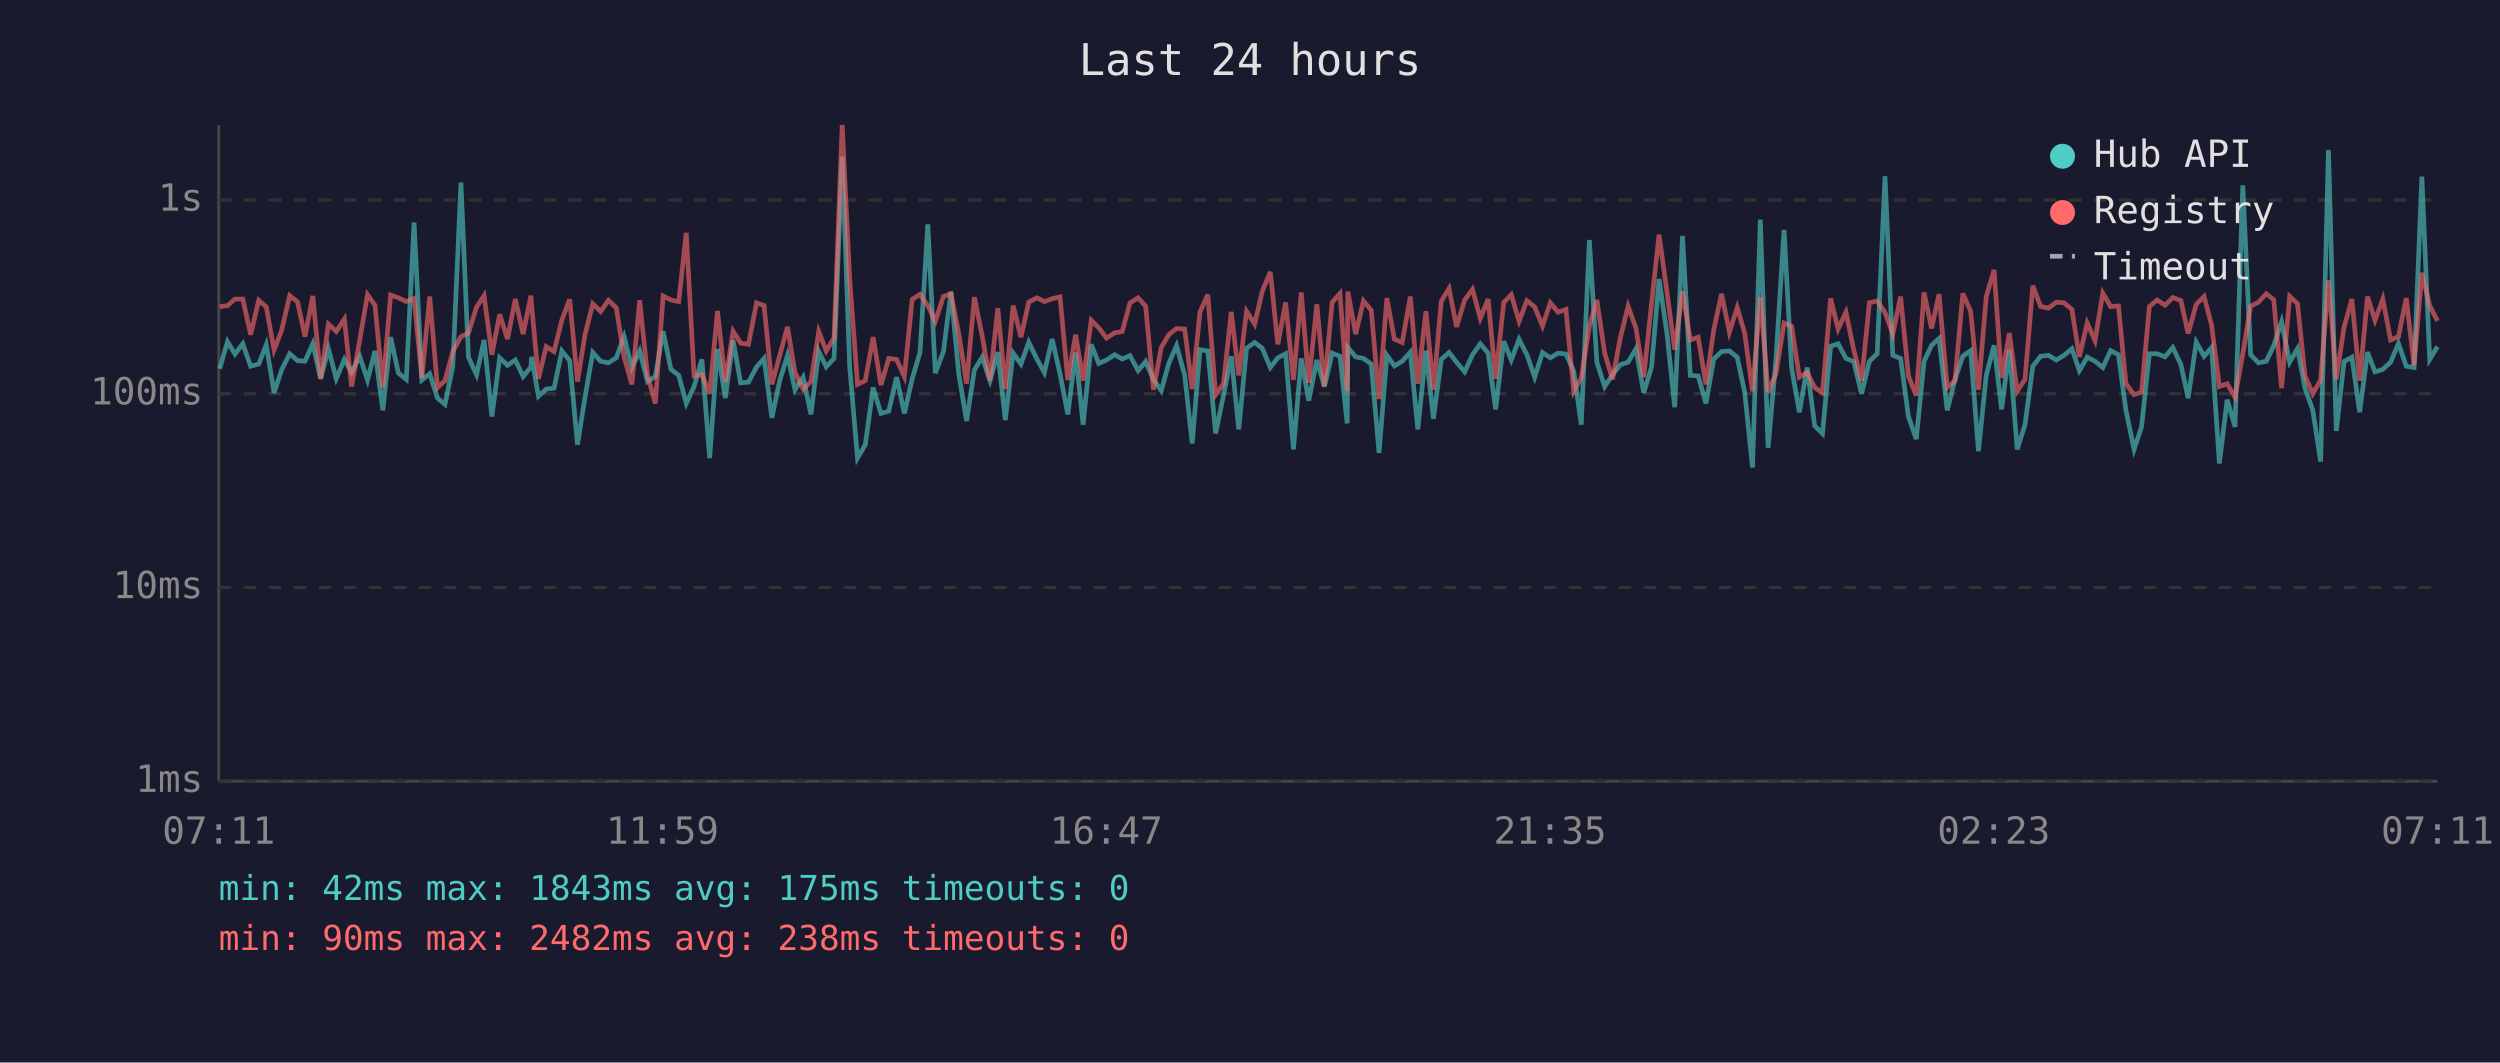
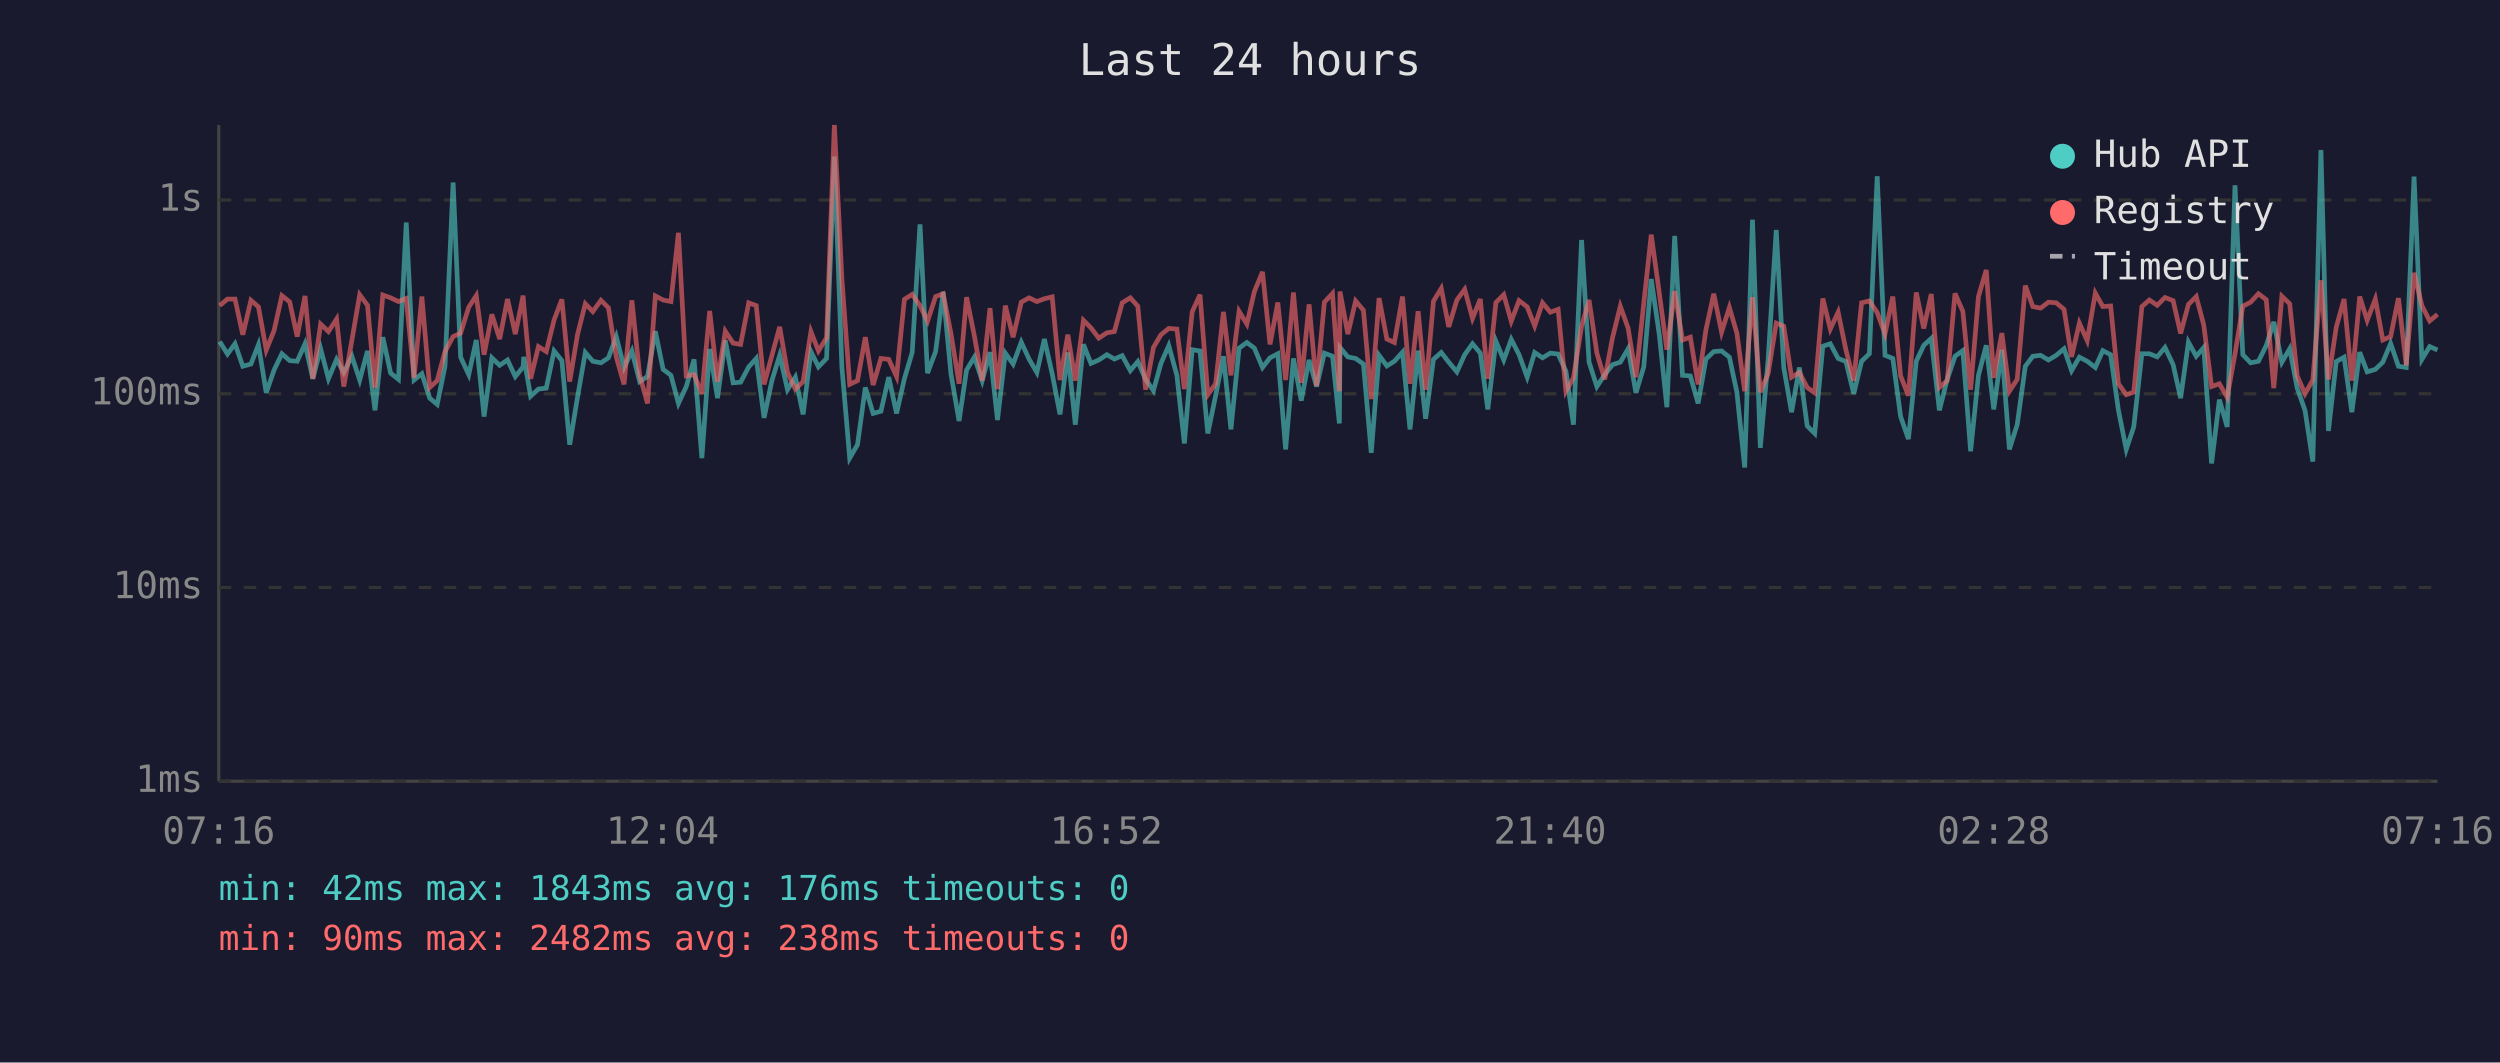
<svg xmlns="http://www.w3.org/2000/svg" viewBox="0 0 800 340" font-family="monospace" font-size="12">
  <rect width="800" height="340" fill="#1a1a2e" />
  <text x="400" y="24" fill="#e0e0e0" font-size="14" text-anchor="middle">Last 24 hours</text>
  <line x1="70" y1="40" x2="70" y2="250" stroke="#444" stroke-width="1" />
  <line x1="70" y1="250" x2="780" y2="250" stroke="#444" stroke-width="1" />
  <line x1="70" y1="250" x2="780" y2="250" stroke="#333" stroke-width="1" stroke-dasharray="4" />
  <text x="65" y="250" fill="#888" text-anchor="end" dominant-baseline="middle">1ms</text>
  <line x1="70" y1="188" x2="780" y2="188" stroke="#333" stroke-width="1" stroke-dasharray="4" />
  <text x="65" y="188" fill="#888" text-anchor="end" dominant-baseline="middle">10ms</text>
  <line x1="70" y1="126" x2="780" y2="126" stroke="#333" stroke-width="1" stroke-dasharray="4" />
  <text x="65" y="126" fill="#888" text-anchor="end" dominant-baseline="middle">100ms</text>
  <line x1="70" y1="64" x2="780" y2="64" stroke="#333" stroke-width="1" stroke-dasharray="4" />
  <text x="65" y="64" fill="#888" text-anchor="end" dominant-baseline="middle">1s</text>
-   <text x="70" y="270" fill="#888" text-anchor="middle">07:11</text>
-   <text x="212" y="270" fill="#888" text-anchor="middle">11:59</text>
-   <text x="354" y="270" fill="#888" text-anchor="middle">16:47</text>
-   <text x="496" y="270" fill="#888" text-anchor="middle">21:35</text>
-   <text x="638" y="270" fill="#888" text-anchor="middle">02:23</text>
-   <text x="780" y="270" fill="#888" text-anchor="middle">07:11</text>
-   <polyline points="70.3,118.0 72.8,109.3 75.2,113.3 77.7,110.0 80.2,117.2 82.8,116.5 85.2,110.3 87.7,125.7 90.1,118.4 92.7,113.2 95.2,115.4 97.6,115.6 100.1,110.0 102.6,121.2 105.1,111.6 107.6,121.2 110.2,115.0 112.5,119.2 115.1,114.0 117.6,121.6 120.0,112.3 122.5,131.3 125.0,107.9 127.5,119.4 130.0,121.4 132.5,71.2 135.0,121.6 137.5,119.6 140.0,127.4 142.4,129.4 144.9,117.2 147.5,58.4 149.9,114.3 152.5,119.9 154.9,108.8 157.4,133.3 159.9,114.5 162.4,116.9 164.9,115.2 167.4,120.5 169.9,117.4 170.1,114.2 172.3,126.8 174.8,124.5 177.3,124.2 179.8,112.3 182.3,115.4 184.8,142.3 187.2,127.1 189.7,112.8 192.2,115.6 194.7,116.1 197.2,114.5 199.7,107.7 202.2,117.6 204.7,112.3 207.2,122.1 209.7,120.5 212.2,106.0 214.7,118.2 217.2,120.1 219.6,129.1 222.1,123.7 224.6,115.0 227.1,146.6 229.6,111.7 232.1,127.4 234.6,108.9 237.0,122.5 239.5,122.3 242.1,117.4 244.5,114.7 247.0,133.7 249.5,121.8 252.0,113.7 254.4,124.7 257.0,120.7 259.5,132.6 262.0,112.5 264.4,117.4 266.9,114.7 269.5,50.1 271.9,117.4 274.4,146.6 276.9,142.3 279.4,124.0 281.9,132.3 284.4,131.6 286.9,120.7 289.4,132.3 291.9,121.2 294.4,112.8 296.9,71.8 299.3,119.4 301.9,112.5 304.3,93.4 306.8,119.6 309.3,134.7 311.8,118.4 314.3,114.3 316.8,121.8 319.3,112.7 321.7,134.4 324.2,113.0 326.7,116.5 329.2,109.5 331.8,114.9 334.2,119.2 336.7,108.5 339.2,119.6 341.7,132.6 344.2,112.8 346.6,135.9 349.2,110.2 351.6,116.3 354.1,115.2 356.7,113.5 359.1,114.9 361.6,113.8 364.2,118.6 366.6,115.7 369.1,121.4 371.6,125.0 374.0,116.3 376.5,110.6 379.1,120.1 381.5,141.9 384.0,111.9 386.5,112.3 389.0,138.7 391.5,126.6 394.0,114.0 396.4,137.4 398.9,111.4 401.5,109.6 403.9,111.4 406.5,117.6 408.9,114.5 411.4,113.2 413.9,143.8 416.4,114.7 418.8,128.2 421.4,115.2 423.8,123.7 426.3,113.0 428.8,114.0 431.1,135.5 431.3,111.2 433.8,114.2 436.3,114.7 438.8,116.5 441.3,144.9 443.8,113.7 446.2,117.1 448.7,115.6 451.3,112.7 453.7,137.4 456.3,112.2 458.7,134.0 461.2,115.0 463.7,112.8 466.1,115.9 468.7,119.0 471.2,113.5 473.7,110.0 476.2,113.0 478.6,131.0 481.2,109.2 483.6,115.2 486.1,108.6 488.6,113.5 491.1,120.7 493.6,112.8 496.1,114.5 498.6,113.0 501.1,113.3 503.6,118.8 506.0,135.9 508.6,76.8 511.0,115.9 513.5,123.7 516.0,119.9 518.5,116.7 521.0,115.9 523.5,111.6 526.0,125.7 528.5,117.4 530.9,89.3 533.5,107.3 535.9,130.3 538.4,75.5 540.9,120.1 543.4,120.3 545.9,129.1 548.4,114.9 550.9,112.5 553.4,112.3 555.9,114.3 558.3,125.5 560.8,149.6 563.3,70.3 565.8,143.3 568.3,115.0 570.9,73.6 573.3,117.6 575.8,131.9 578.3,117.6 580.7,136.3 583.2,138.7 585.8,110.8 588.2,110.0 590.7,114.7 593.2,115.7 595.7,126.0 598.2,115.6 600.7,113.2 603.2,56.4 605.7,113.7 608.2,114.7 610.7,133.3 613.2,140.5 615.7,115.6 618.1,110.5 620.5,108.3 623.1,131.3 625.6,121.4 628.1,114.0 630.6,112.2 633.1,144.4 635.6,120.1 638.1,110.5 640.5,131.0 643.0,111.9 645.5,143.8 648.0,135.9 650.5,117.2 653.0,114.0 655.5,113.7 658.0,115.2 660.5,113.7 663.0,111.6 665.4,118.6 667.9,114.3 670.4,115.6 672.9,117.6 675.4,112.2 677.9,113.5 680.3,131.3 682.9,143.8 685.3,136.6 687.8,113.2 690.3,113.2 692.8,114.2 695.3,111.2 697.9,116.7 700.2,127.4 702.8,109.5 705.3,114.0 707.7,111.2 710.2,148.3 712.7,127.9 715.2,136.6 717.7,59.3 720.2,113.5 722.7,116.1 725.2,115.6 727.6,110.6 730.1,103.0 732.7,115.9 735.2,111.6 737.6,124.2 740.1,131.3 742.6,147.7 745.1,48.0 747.6,137.9 750.1,115.7 752.6,114.3 755.1,131.9 757.6,112.7 760.0,119.0 762.5,118.2 765.0,115.9 767.5,109.9 770.0,117.2 772.5,117.6 775.0,56.5 777.5,115.0 780.0,110.9" fill="none" stroke="#4ecdc4" stroke-width="1.5" opacity="0.6" />
-   <polyline points="70.3,98.1 72.8,97.8 75.2,95.7 77.7,95.7 80.2,107.1 82.8,96.1 85.2,98.2 87.7,112.0 90.1,105.8 92.7,94.6 95.2,96.6 97.6,107.7 100.1,94.7 102.6,121.2 105.1,103.7 107.6,106.1 110.2,102.1 112.5,123.7 115.1,108.9 117.6,94.3 120.0,97.7 122.5,124.0 125.0,94.4 127.5,95.3 130.0,96.5 132.5,95.5 135.0,120.9 137.5,94.9 140.0,124.0 142.4,121.8 144.9,112.5 147.5,107.7 149.9,106.6 152.5,98.3 154.9,94.6 157.4,113.5 159.9,100.6 162.4,108.5 164.9,95.7 167.4,106.9 169.9,94.6 170.1,97.5 172.3,121.2 174.8,110.9 177.3,112.5 179.8,102.4 182.3,95.8 184.8,122.1 187.2,107.1 189.7,97.2 192.2,99.7 194.7,96.1 197.2,98.5 199.7,114.2 202.2,123.0 204.7,96.1 207.2,120.1 209.7,129.1 212.2,94.7 214.7,96.0 217.2,96.5 219.6,74.5 222.1,120.3 224.6,119.9 227.1,126.0 229.6,99.5 232.1,122.1 234.6,106.0 237.0,109.8 239.5,110.2 242.1,96.9 244.5,97.8 247.0,123.0 249.5,113.8 252.0,104.6 254.4,119.2 257.0,124.5 259.5,122.1 262.0,106.1 264.4,112.3 266.9,108.1 269.5,40.0 271.9,89.2 274.4,123.0 276.9,121.8 279.4,107.9 281.9,123.2 284.4,114.7 286.9,115.0 289.4,120.5 291.9,95.8 294.4,94.2 296.9,97.8 299.3,102.8 301.9,94.9 304.3,94.0 306.8,106.7 309.3,122.8 311.8,95.1 314.3,107.5 316.8,121.8 319.3,98.6 321.7,124.5 324.2,97.8 326.7,107.9 329.2,96.7 331.8,95.3 334.2,96.5 336.7,95.6 339.2,95.0 341.7,121.6 344.2,107.1 346.6,121.8 349.2,102.5 351.6,104.9 354.1,108.2 356.7,106.5 359.1,106.1 361.6,96.9 364.2,95.3 366.6,98.0 369.1,124.7 371.6,111.2 374.0,107.1 376.5,105.1 379.1,105.3 381.5,124.5 384.0,99.8 386.5,94.3 389.0,126.3 391.5,122.8 394.0,99.8 396.4,120.1 398.9,99.6 401.5,103.7 403.9,93.3 406.5,87.0 408.9,110.2 411.4,96.8 413.9,121.6 416.4,93.6 418.8,122.5 421.4,97.4 423.8,123.5 426.3,96.7 428.8,93.9 431.1,125.2 431.3,93.3 433.8,106.9 436.3,96.3 438.8,99.3 441.3,127.7 443.8,95.4 446.2,108.5 448.7,109.6 451.3,94.9 453.7,122.8 456.3,99.6 458.7,124.7 461.2,96.4 463.7,92.3 466.1,104.6 468.7,96.0 471.2,92.6 473.7,101.9 476.2,95.7 478.6,121.2 481.2,96.8 483.6,94.3 486.1,102.8 488.6,96.2 491.1,98.2 493.6,104.3 496.1,96.9 498.6,99.9 501.1,99.0 503.6,125.2 506.0,120.9 508.6,104.4 511.0,96.0 513.5,113.0 516.0,121.4 518.5,108.1 521.0,98.0 523.5,105.0 526.0,120.7 528.5,97.1 530.9,75.1 533.5,94.0 535.9,111.9 538.4,93.2 540.9,108.8 543.4,107.9 545.9,123.0 548.4,105.5 550.9,94.0 553.4,106.3 555.9,98.4 558.3,106.6 560.8,125.2 563.3,95.1 565.8,125.5 568.3,119.6 570.9,103.4 573.3,104.4 575.8,120.7 578.3,119.2 580.7,124.0 583.2,125.7 585.8,95.5 588.2,105.3 590.7,99.9 593.2,112.0 595.7,121.8 598.2,96.9 600.7,96.3 603.2,100.0 605.7,106.9 608.2,94.9 610.7,120.3 613.2,126.6 615.7,93.6 618.1,105.1 620.5,94.1 623.1,124.0 625.6,121.8 628.1,93.9 630.6,99.6 633.1,124.7 635.6,94.9 638.1,86.4 640.5,120.9 643.0,106.6 645.5,125.2 648.0,121.4 650.5,91.4 653.0,98.1 655.5,98.6 658.0,96.7 660.5,96.9 663.0,99.0 665.4,114.2 667.9,103.4 670.4,109.0 672.9,93.8 675.4,98.1 677.9,97.9 680.3,122.8 682.9,126.3 685.3,125.5 687.8,98.1 690.3,96.0 692.8,97.7 695.3,95.2 697.9,96.2 700.2,106.7 702.8,97.4 705.3,94.9 707.7,104.0 710.2,123.7 712.7,122.8 715.2,127.1 717.7,113.2 720.2,98.0 722.7,96.7 725.2,94.0 727.6,95.9 730.1,124.2 732.7,94.8 735.2,97.2 737.6,120.3 740.1,126.0 742.6,121.6 745.1,89.7 747.6,121.4 750.1,104.7 752.6,95.7 755.1,121.8 757.6,94.9 760.0,102.5 762.5,95.7 765.0,108.8 767.5,107.7 770.0,95.4 772.5,116.9 775.0,87.3 777.5,97.8 780.0,102.7" fill="none" stroke="#ff6b6b" stroke-width="1.5" opacity="0.6" />
+   <text x="70" y="270" fill="#888" text-anchor="middle">07:16</text>
+   <text x="212" y="270" fill="#888" text-anchor="middle">12:04</text>
+   <text x="354" y="270" fill="#888" text-anchor="middle">16:52</text>
+   <text x="496" y="270" fill="#888" text-anchor="middle">21:40</text>
+   <text x="638" y="270" fill="#888" text-anchor="middle">02:28</text>
+   <text x="780" y="270" fill="#888" text-anchor="middle">07:16</text>
+   <polyline points="70.3,109.3 72.8,113.3 75.2,110.0 77.7,117.2 80.3,116.5 82.7,110.3 85.2,125.7 87.7,118.4 90.2,113.2 92.7,115.4 95.1,115.6 97.6,110.0 100.1,121.2 102.6,111.6 105.1,121.2 107.7,115.0 110.0,119.2 112.6,114.0 115.1,121.6 117.6,112.3 120.0,131.3 122.5,107.9 125.0,119.4 127.5,121.4 130.0,71.2 132.5,121.6 135.0,119.6 137.5,127.4 139.9,129.4 142.4,117.2 145.0,58.4 147.4,114.3 150.0,119.9 152.4,108.8 154.9,133.3 157.4,114.5 159.9,116.9 162.4,115.2 164.9,120.5 167.4,117.4 167.6,114.2 169.8,126.8 172.3,124.5 174.8,124.2 177.3,112.3 179.8,115.4 182.3,142.3 184.8,127.1 187.3,112.8 189.7,115.6 192.3,116.1 194.7,114.5 197.2,107.7 199.7,117.6 202.2,112.3 204.7,122.1 207.2,120.5 209.7,106.0 212.2,118.2 214.7,120.1 217.1,129.1 219.6,123.7 222.1,115.0 224.6,146.6 227.1,111.7 229.6,127.4 232.1,108.9 234.6,122.5 237.0,122.3 239.6,117.4 242.0,114.7 244.5,133.7 247.0,121.8 249.5,113.7 252.0,124.7 254.5,120.7 257.0,132.6 259.5,112.5 261.9,117.4 264.5,114.7 267.0,50.1 269.4,117.4 271.9,146.6 274.4,142.3 276.9,124.0 279.4,132.3 281.9,131.6 284.4,120.7 286.9,132.3 289.4,121.2 291.9,112.8 294.4,71.8 296.8,119.4 299.4,112.5 301.8,93.4 304.3,119.6 306.9,134.7 309.3,118.4 311.8,114.3 314.3,121.8 316.8,112.7 319.2,134.4 321.7,113.0 324.2,116.5 326.8,109.5 329.3,114.9 331.8,119.2 334.2,108.5 336.7,119.6 339.2,132.6 341.7,112.8 344.1,135.9 346.7,110.2 349.1,116.3 351.6,115.2 354.2,113.5 356.6,114.9 359.1,113.8 361.7,118.6 364.1,115.7 366.6,121.4 369.1,125.0 371.5,116.3 374.0,110.6 376.6,120.1 379.0,141.9 381.5,111.9 384.0,112.3 386.5,138.7 389.0,126.6 391.5,114.0 393.9,137.4 396.5,111.4 399.0,109.6 401.4,111.4 404.0,117.6 406.4,114.5 408.9,113.2 411.4,143.8 413.9,114.7 416.4,128.2 418.9,115.2 421.3,123.7 423.8,113.0 426.4,114.0 428.6,135.5 428.8,111.2 431.3,114.2 433.8,114.7 436.3,116.5 438.8,144.9 441.3,113.7 443.8,117.1 446.2,115.6 448.8,112.7 451.2,137.4 453.8,112.2 456.2,134.0 458.7,115.0 461.2,112.8 463.6,115.9 466.2,119.0 468.7,113.5 471.2,110.0 473.7,113.0 476.1,131.0 478.7,109.2 481.2,115.2 483.6,108.6 486.1,113.5 488.7,120.7 491.1,112.8 493.6,114.5 496.1,113.0 498.6,113.3 501.1,118.8 503.5,135.9 506.1,76.8 508.5,115.9 511.0,123.7 513.5,119.9 516.0,116.7 518.5,115.9 521.0,111.6 523.5,125.7 526.0,117.4 528.4,89.3 531.0,107.3 533.4,130.3 535.9,75.5 538.4,120.1 540.9,120.3 543.4,129.1 545.9,114.9 548.4,112.5 550.9,112.3 553.4,114.3 555.8,125.5 558.3,149.6 560.8,70.3 563.3,143.3 565.8,115.0 568.4,73.6 570.8,117.6 573.3,131.9 575.8,117.6 578.3,136.3 580.7,138.7 583.3,110.8 585.7,110.0 588.2,114.7 590.7,115.7 593.2,126.0 595.7,115.6 598.2,113.2 600.7,56.4 603.2,113.7 605.7,114.7 608.2,133.3 610.7,140.5 613.2,115.6 615.6,110.5 618.0,108.3 620.6,131.3 623.1,121.4 625.6,114.0 628.1,112.2 630.6,144.4 633.1,120.1 635.6,110.5 638.0,131.0 640.6,111.9 643.0,143.8 645.5,135.9 648.1,117.2 650.5,114.0 653.0,113.7 655.5,115.2 658.0,113.7 660.5,111.6 662.9,118.6 665.4,114.3 667.9,115.6 670.5,117.6 672.9,112.2 675.4,113.5 677.9,131.3 680.4,143.8 682.8,136.6 685.4,113.2 687.8,113.2 690.3,114.2 692.8,111.2 695.4,116.7 697.8,127.4 700.3,109.5 702.8,114.0 705.2,111.2 707.7,148.3 710.2,127.9 712.7,136.6 715.2,59.3 717.7,113.5 720.2,116.1 722.7,115.6 725.2,110.6 727.6,103.0 730.2,115.9 732.7,111.6 735.1,124.2 737.6,131.3 740.1,147.7 742.7,48.0 745.1,137.9 747.6,115.7 750.1,114.3 752.6,131.9 755.1,112.7 757.5,119.0 760.1,118.2 762.5,115.9 765.0,109.9 767.5,117.2 770.0,117.6 772.5,56.5 775.0,115.0 777.5,110.9 780.0,112.0" fill="none" stroke="#4ecdc4" stroke-width="1.5" opacity="0.6" />
+   <polyline points="70.3,97.8 72.8,95.7 75.2,95.7 77.7,107.1 80.3,96.1 82.7,98.2 85.2,112.0 87.7,105.8 90.2,94.6 92.7,96.6 95.1,107.7 97.6,94.7 100.1,121.2 102.6,103.7 105.1,106.1 107.7,102.1 110.0,123.7 112.6,108.9 115.1,94.3 117.6,97.7 120.0,124.0 122.5,94.4 125.0,95.3 127.5,96.5 130.0,95.5 132.5,120.9 135.0,94.9 137.5,124.0 139.9,121.8 142.4,112.5 145.0,107.7 147.4,106.6 150.0,98.3 152.4,94.6 154.9,113.5 157.4,100.6 159.9,108.5 162.4,95.7 164.9,106.9 167.4,94.6 167.6,97.5 169.8,121.2 172.3,110.9 174.8,112.5 177.3,102.4 179.8,95.8 182.3,122.1 184.8,107.1 187.3,97.2 189.7,99.7 192.3,96.1 194.7,98.5 197.2,114.2 199.7,123.0 202.2,96.1 204.7,120.1 207.2,129.1 209.7,94.7 212.2,96.0 214.7,96.5 217.1,74.5 219.6,120.3 222.1,119.9 224.6,126.0 227.1,99.5 229.6,122.1 232.1,106.0 234.6,109.8 237.0,110.2 239.6,96.9 242.0,97.8 244.5,123.0 247.0,113.8 249.5,104.6 252.0,119.2 254.5,124.5 257.0,122.1 259.5,106.1 261.9,112.3 264.5,108.1 267.0,40.0 269.4,89.2 271.9,123.0 274.4,121.8 276.9,107.9 279.4,123.2 281.9,114.7 284.4,115.0 286.9,120.5 289.4,95.8 291.9,94.2 294.4,97.8 296.8,102.8 299.4,94.9 301.8,94.0 304.3,106.7 306.9,122.8 309.3,95.1 311.8,107.5 314.3,121.8 316.8,98.6 319.2,124.5 321.7,97.8 324.2,107.9 326.8,96.7 329.3,95.3 331.8,96.5 334.2,95.6 336.7,95.0 339.2,121.6 341.7,107.1 344.1,121.8 346.7,102.5 349.1,104.9 351.6,108.2 354.2,106.5 356.6,106.1 359.1,96.9 361.7,95.3 364.1,98.0 366.6,124.7 369.1,111.2 371.5,107.1 374.0,105.1 376.6,105.3 379.0,124.5 381.5,99.8 384.0,94.3 386.5,126.3 389.0,122.8 391.5,99.8 393.9,120.1 396.5,99.6 399.0,103.7 401.4,93.3 404.0,87.0 406.4,110.2 408.9,96.8 411.4,121.6 413.9,93.6 416.4,122.5 418.9,97.4 421.3,123.5 423.8,96.7 426.4,93.9 428.6,125.2 428.8,93.3 431.3,106.9 433.8,96.3 436.3,99.3 438.8,127.7 441.3,95.4 443.8,108.5 446.2,109.6 448.8,94.9 451.2,122.8 453.8,99.6 456.2,124.7 458.7,96.4 461.2,92.3 463.6,104.6 466.2,96.0 468.7,92.6 471.2,101.9 473.7,95.7 476.1,121.2 478.7,96.8 481.2,94.3 483.6,102.8 486.1,96.2 488.7,98.2 491.1,104.3 493.6,96.9 496.1,99.9 498.6,99.0 501.1,125.2 503.5,120.9 506.1,104.4 508.5,96.0 511.0,113.0 513.5,121.4 516.0,108.1 518.5,98.0 521.0,105.0 523.5,120.7 526.0,97.1 528.4,75.1 531.0,94.0 533.4,111.9 535.9,93.2 538.4,108.8 540.9,107.9 543.4,123.0 545.9,105.5 548.4,94.0 550.9,106.3 553.4,98.4 555.8,106.6 558.3,125.2 560.8,95.1 563.3,125.5 565.8,119.6 568.4,103.4 570.8,104.4 573.3,120.7 575.8,119.2 578.3,124.0 580.7,125.7 583.3,95.5 585.7,105.3 588.2,99.9 590.7,112.0 593.2,121.8 595.7,96.9 598.2,96.3 600.7,100.0 603.2,106.9 605.7,94.9 608.2,120.3 610.7,126.6 613.2,93.6 615.6,105.1 618.0,94.1 620.6,124.0 623.1,121.8 625.6,93.9 628.1,99.6 630.6,124.7 633.1,94.9 635.6,86.4 638.0,120.9 640.6,106.6 643.0,125.2 645.5,121.4 648.1,91.4 650.5,98.1 653.0,98.6 655.5,96.7 658.0,96.9 660.5,99.0 662.9,114.2 665.4,103.4 667.9,109.0 670.5,93.8 672.9,98.1 675.4,97.9 677.9,122.8 680.4,126.3 682.8,125.5 685.4,98.1 687.8,96.0 690.3,97.7 692.8,95.2 695.4,96.2 697.8,106.7 700.3,97.4 702.8,94.9 705.2,104.0 707.7,123.7 710.2,122.8 712.7,127.1 715.2,113.2 717.7,98.0 720.2,96.7 722.7,94.0 725.2,95.9 727.6,124.2 730.2,94.8 732.7,97.2 735.1,120.3 737.6,126.0 740.1,121.6 742.7,89.7 745.1,121.4 747.6,104.7 750.1,95.7 752.6,121.8 755.1,94.9 757.5,102.5 760.1,95.7 762.5,108.8 765.0,107.7 767.5,95.4 770.0,116.9 772.5,87.3 775.0,97.8 777.5,102.7 780.0,100.6" fill="none" stroke="#ff6b6b" stroke-width="1.5" opacity="0.6" />
  <circle cx="660" cy="50" r="4" fill="#4ecdc4" />
  <text x="670" y="50" fill="#e0e0e0" dominant-baseline="middle">Hub API</text>
  <circle cx="660" cy="68" r="4" fill="#ff6b6b" />
  <text x="670" y="68" fill="#e0e0e0" dominant-baseline="middle">Registry</text>
  <line x1="656" y1="82" x2="664" y2="82" stroke="#e0e0e0" stroke-width="1.5" stroke-dasharray="4,3" opacity="0.7" />
  <text x="670" y="86" fill="#e0e0e0" dominant-baseline="middle">Timeout</text>
-   <text x="70" y="288" fill="#4ecdc4" font-size="11">min: 42ms  max: 1843ms  avg: 175ms  timeouts: 0</text>
+   <text x="70" y="288" fill="#4ecdc4" font-size="11">min: 42ms  max: 1843ms  avg: 176ms  timeouts: 0</text>
  <text x="70" y="304" fill="#ff6b6b" font-size="11">min: 90ms  max: 2482ms  avg: 238ms  timeouts: 0</text>
</svg>
